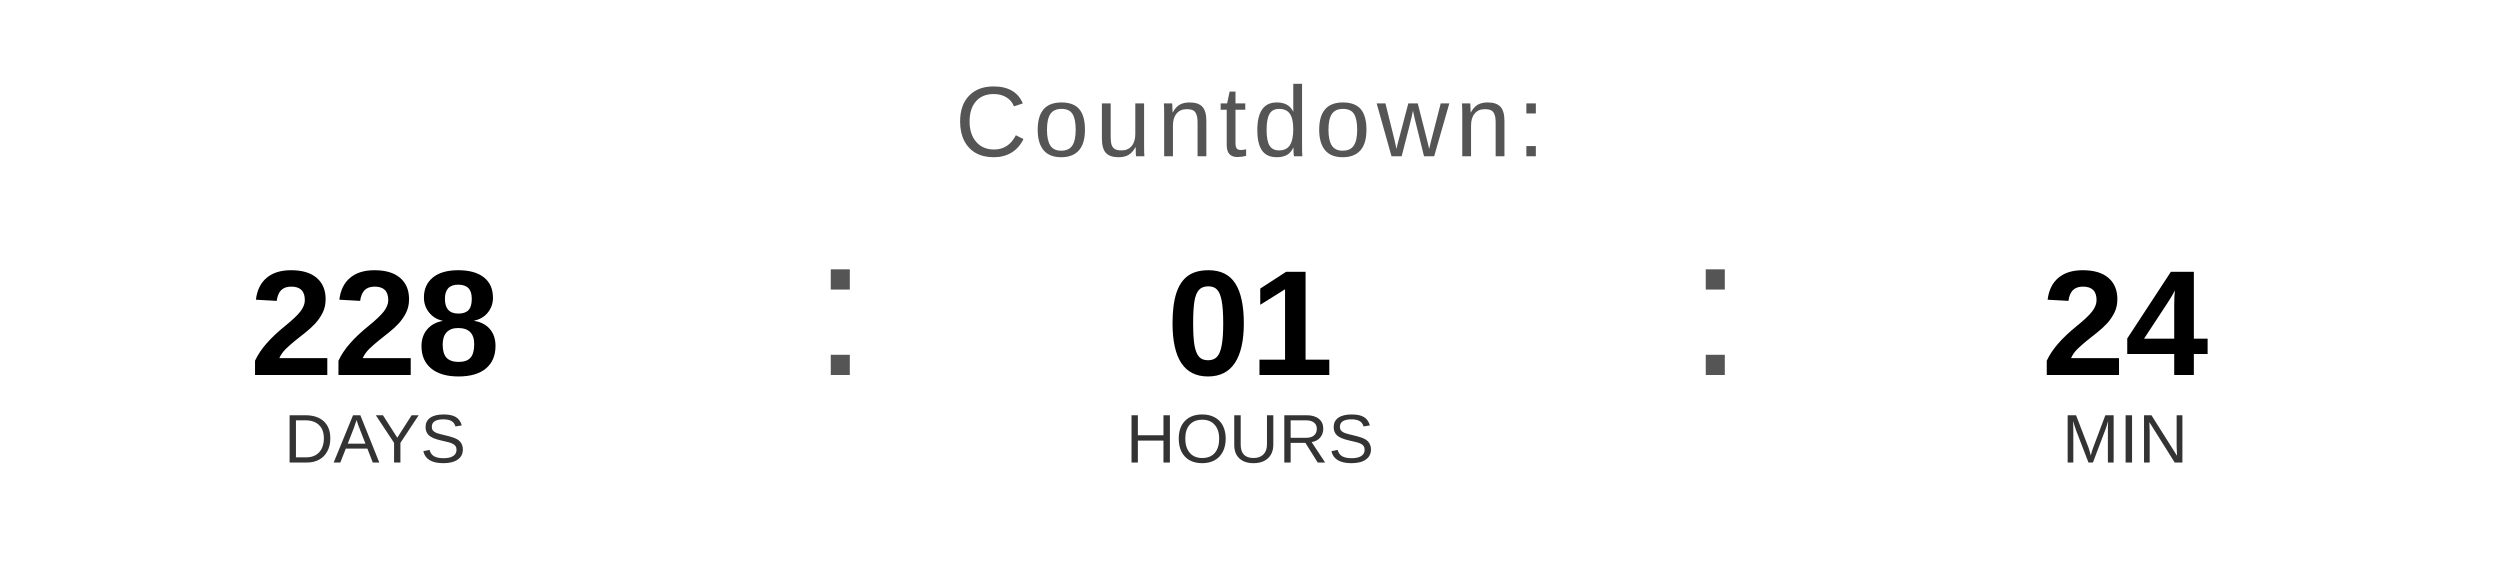
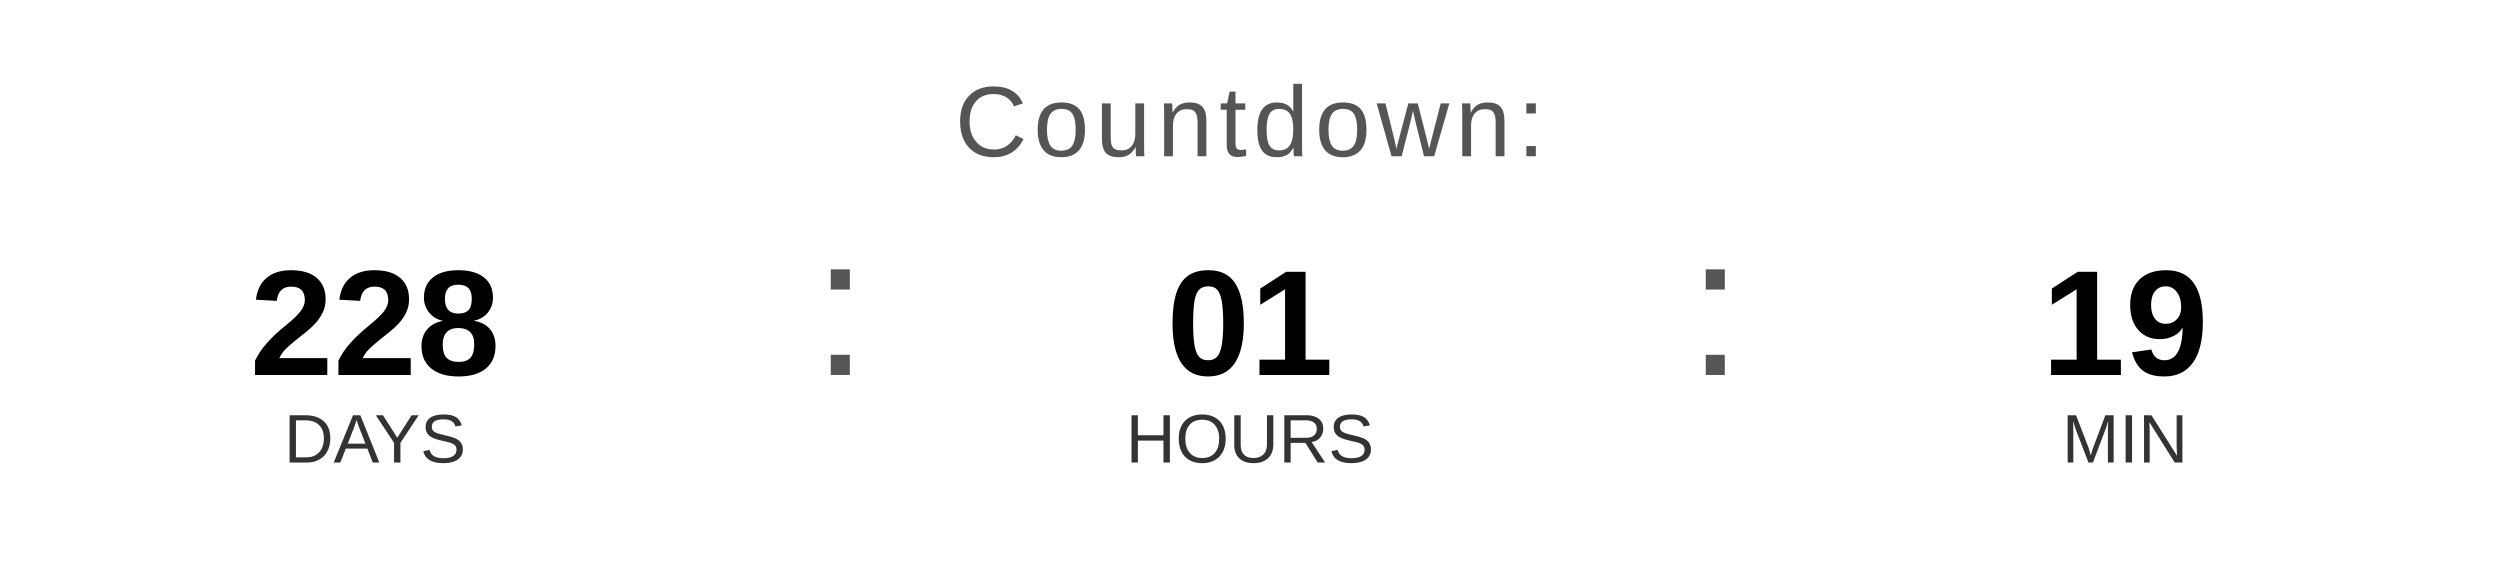
<svg xmlns="http://www.w3.org/2000/svg" width="400" height="90" viewBox="0 0 400 90">
  <text x="200" y="25" font-family="Arial, Helvetica, sans-serif" font-size="16" fill="#555555" text-anchor="middle" letter-spacing="1">
    Countdown:
  </text>
  <text x="60" y="60" font-family="Arial, Helvetica, sans-serif" font-size="24" font-weight="bold" fill="#000000" text-anchor="middle">228</text>
  <text x="60" y="74" font-family="Arial, Helvetica, sans-serif" font-size="11" fill="#333333" text-anchor="middle">DAYS</text>
  <text x="130" y="60" font-family="Arial, sans-serif" font-size="32" fill="#555555">:</text>
  <text x="200" y="60" font-family="Arial, Helvetica, sans-serif" font-size="24" font-weight="bold" fill="#000000" text-anchor="middle">01</text>
  <text x="200" y="74" font-family="Arial, Helvetica, sans-serif" font-size="11" fill="#333333" text-anchor="middle">HOURS</text>
  <text x="270" y="60" font-family="Arial, sans-serif" font-size="32" fill="#555555">:</text>
-   <text x="340" y="60" font-family="Arial, Helvetica, sans-serif" font-size="24" font-weight="bold" fill="#000000" text-anchor="middle">24</text>
+   <text x="340" y="60" font-family="Arial, Helvetica, sans-serif" font-size="24" font-weight="bold" fill="#000000" text-anchor="middle">19</text>
  <text x="340" y="74" font-family="Arial, Helvetica, sans-serif" font-size="11" fill="#333333" text-anchor="middle">MIN</text>
</svg>
